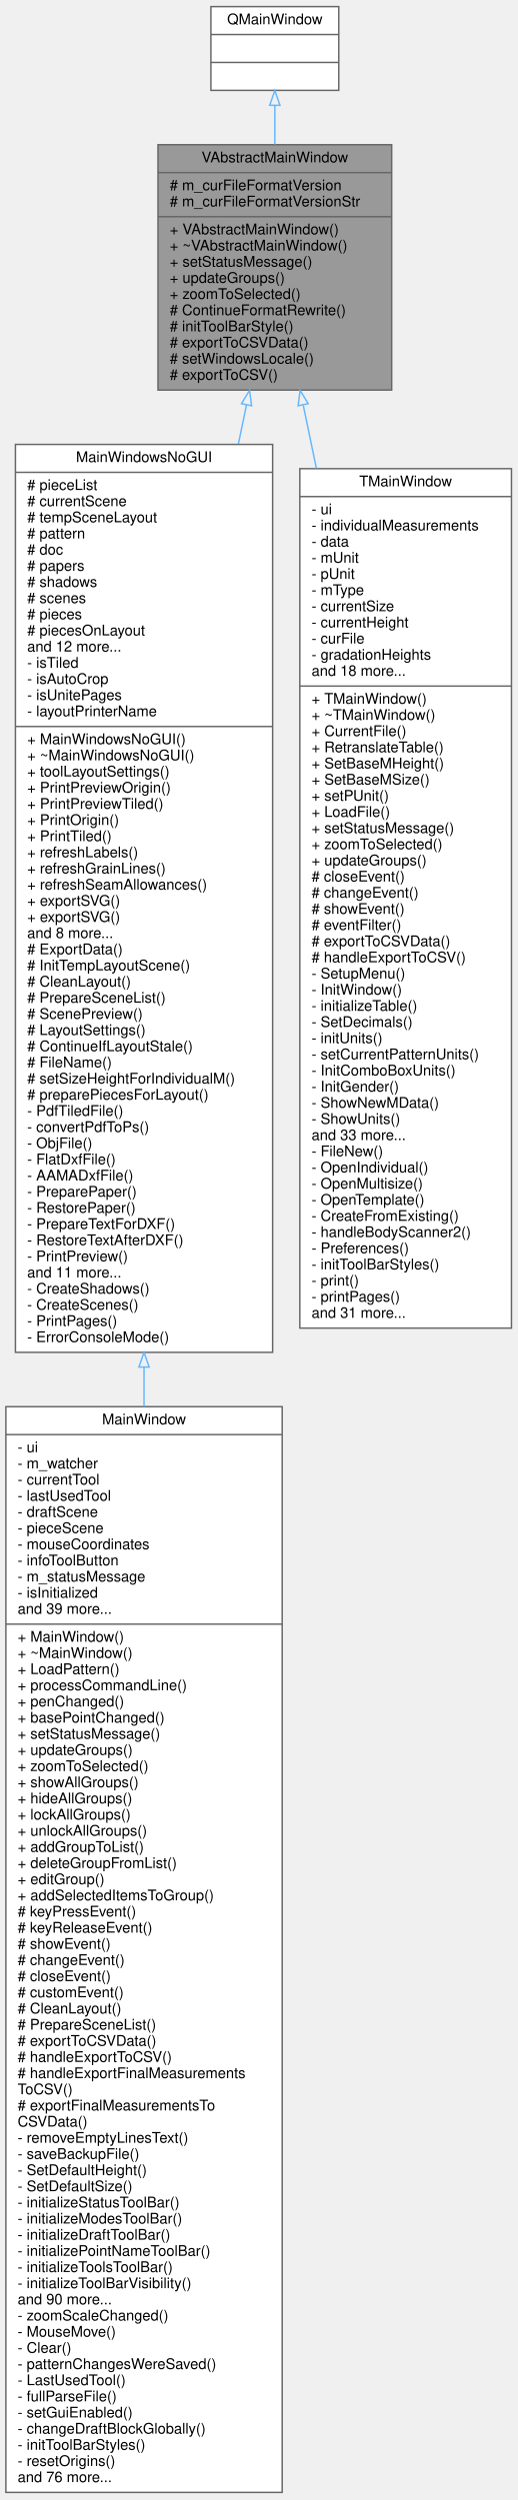
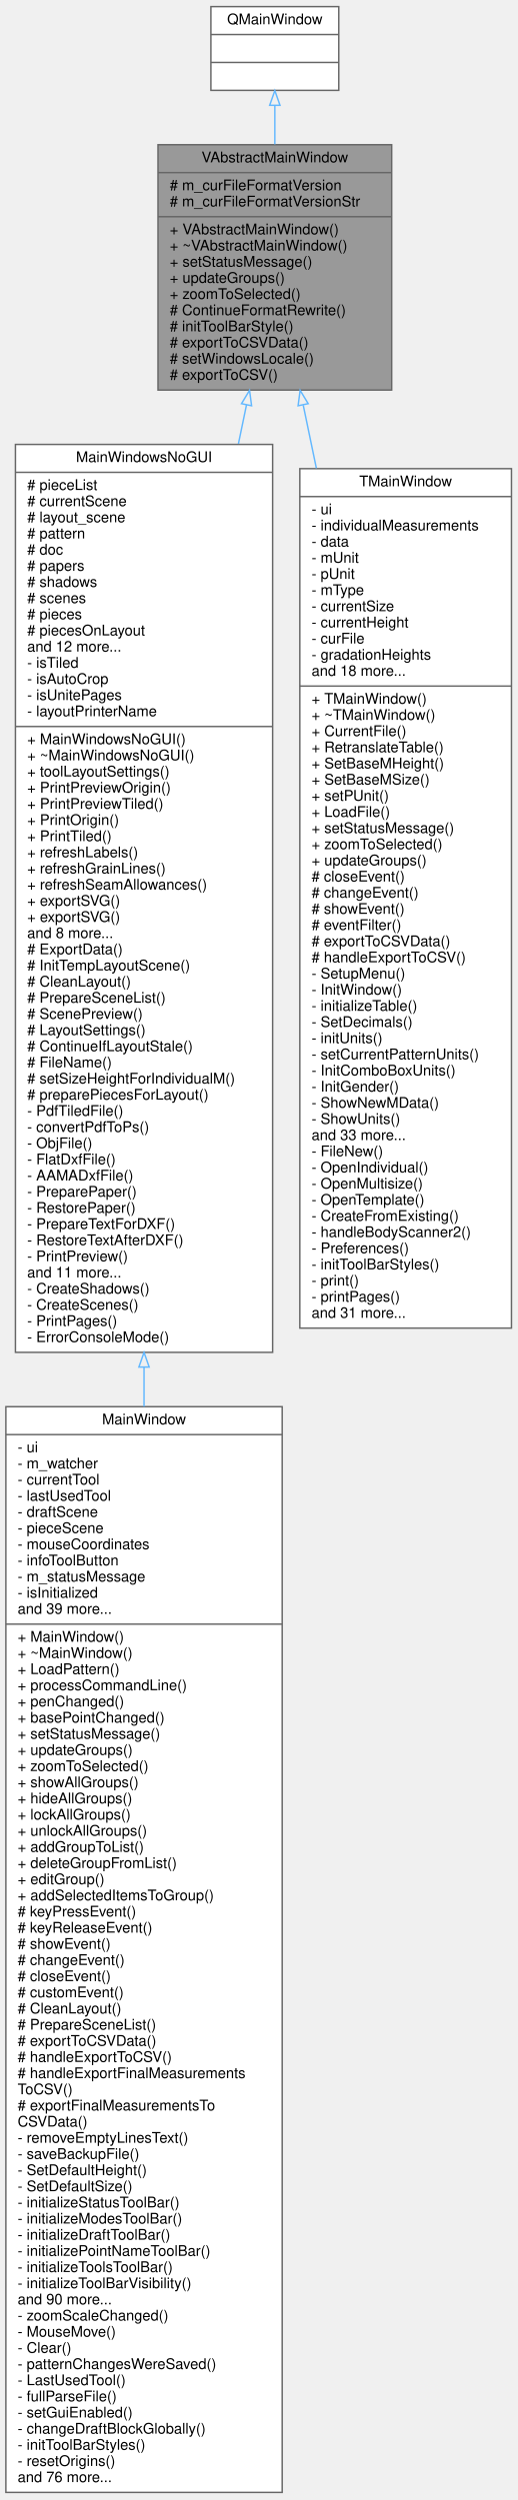
<svg xmlns="http://www.w3.org/2000/svg" xmlns:xlink="http://www.w3.org/1999/xlink" width="352pt" height="1701pt" viewBox="0.00 0.00 352.00 1701.00">
  <g id="graph0" class="graph" transform="scale(1 1) rotate(0) translate(4 1697)">
    <g id="node1" class="node">
      <g id="a_node1">
        <a xlink:title=" ">
          <polygon fill="#999999" stroke="#666666" points="103.5,-1431.5 103.5,-1598.5 262.5,-1598.5 262.5,-1431.5 103.5,-1431.5" />
          <text text-anchor="middle" x="183" y="-1586.5" font-family="Helvetica,sans-Serif" font-size="10.00">VAbstractMainWindow</text>
          <polyline fill="none" stroke="#666666" points="103.5,-1579.5 262.5,-1579.5 " />
          <text text-anchor="start" x="111.5" y="-1567.5" font-family="Helvetica,sans-Serif" font-size="10.00"># m_curFileFormatVersion</text>
          <text text-anchor="start" x="111.5" y="-1556.5" font-family="Helvetica,sans-Serif" font-size="10.00"># m_curFileFormatVersionStr</text>
          <polyline fill="none" stroke="#666666" points="103.5,-1549.5 262.5,-1549.5 " />
          <text text-anchor="start" x="111.5" y="-1537.5" font-family="Helvetica,sans-Serif" font-size="10.00">+ VAbstractMainWindow()</text>
          <text text-anchor="start" x="111.5" y="-1526.5" font-family="Helvetica,sans-Serif" font-size="10.00">+ ~VAbstractMainWindow()</text>
          <text text-anchor="start" x="111.5" y="-1515.5" font-family="Helvetica,sans-Serif" font-size="10.00">+ setStatusMessage()</text>
          <text text-anchor="start" x="111.5" y="-1504.5" font-family="Helvetica,sans-Serif" font-size="10.00">+ updateGroups()</text>
          <text text-anchor="start" x="111.5" y="-1493.5" font-family="Helvetica,sans-Serif" font-size="10.00">+ zoomToSelected()</text>
          <text text-anchor="start" x="111.5" y="-1482.5" font-family="Helvetica,sans-Serif" font-size="10.00"># ContinueFormatRewrite()</text>
          <text text-anchor="start" x="111.5" y="-1471.5" font-family="Helvetica,sans-Serif" font-size="10.00"># initToolBarStyle()</text>
          <text text-anchor="start" x="111.5" y="-1460.5" font-family="Helvetica,sans-Serif" font-size="10.00"># exportToCSVData()</text>
          <text text-anchor="start" x="111.5" y="-1449.5" font-family="Helvetica,sans-Serif" font-size="10.00"># setWindowsLocale()</text>
          <text text-anchor="start" x="111.5" y="-1438.5" font-family="Helvetica,sans-Serif" font-size="10.00"># exportToCSV()</text>
        </a>
      </g>
    </g>
    <g id="node3" class="node">
      <g id="a_node3">
        <a xlink:href="../../de/d1a/classMainWindowsNoGUI.html" target="_top" xlink:title=" ">
          <polygon fill="white" stroke="#666666" points="6.5,-776.5 6.5,-1394.5 181.5,-1394.5 181.5,-776.5 6.5,-776.5" />
          <text text-anchor="middle" x="94" y="-1382.5" font-family="Helvetica,sans-Serif" font-size="10.00">MainWindowsNoGUI</text>
          <polyline fill="none" stroke="#666666" points="6.5,-1375.5 181.5,-1375.5 " />
          <text text-anchor="start" x="14.5" y="-1363.5" font-family="Helvetica,sans-Serif" font-size="10.00"># pieceList</text>
          <text text-anchor="start" x="14.5" y="-1352.5" font-family="Helvetica,sans-Serif" font-size="10.00"># currentScene</text>
-           <text text-anchor="start" x="14.5" y="-1341.5" font-family="Helvetica,sans-Serif" font-size="10.00"># tempSceneLayout</text>
+           <text text-anchor="start" x="14.5" y="-1341.5" font-family="Helvetica,sans-Serif" font-size="10.00"># layout_scene</text>
          <text text-anchor="start" x="14.5" y="-1330.5" font-family="Helvetica,sans-Serif" font-size="10.00"># pattern</text>
          <text text-anchor="start" x="14.5" y="-1319.5" font-family="Helvetica,sans-Serif" font-size="10.00"># doc</text>
          <text text-anchor="start" x="14.5" y="-1308.5" font-family="Helvetica,sans-Serif" font-size="10.00"># papers</text>
          <text text-anchor="start" x="14.5" y="-1297.5" font-family="Helvetica,sans-Serif" font-size="10.00"># shadows</text>
          <text text-anchor="start" x="14.5" y="-1286.5" font-family="Helvetica,sans-Serif" font-size="10.00"># scenes</text>
          <text text-anchor="start" x="14.5" y="-1275.5" font-family="Helvetica,sans-Serif" font-size="10.00"># pieces</text>
          <text text-anchor="start" x="14.5" y="-1264.5" font-family="Helvetica,sans-Serif" font-size="10.00"># piecesOnLayout</text>
          <text text-anchor="start" x="14.5" y="-1253.5" font-family="Helvetica,sans-Serif" font-size="10.00">and 12 more...</text>
          <text text-anchor="start" x="14.5" y="-1242.5" font-family="Helvetica,sans-Serif" font-size="10.00">- isTiled</text>
          <text text-anchor="start" x="14.5" y="-1231.5" font-family="Helvetica,sans-Serif" font-size="10.00">- isAutoCrop</text>
          <text text-anchor="start" x="14.5" y="-1220.5" font-family="Helvetica,sans-Serif" font-size="10.00">- isUnitePages</text>
          <text text-anchor="start" x="14.5" y="-1209.5" font-family="Helvetica,sans-Serif" font-size="10.00">- layoutPrinterName</text>
          <polyline fill="none" stroke="#666666" points="6.5,-1202.5 181.5,-1202.5 " />
          <text text-anchor="start" x="14.5" y="-1190.5" font-family="Helvetica,sans-Serif" font-size="10.00">+ MainWindowsNoGUI()</text>
          <text text-anchor="start" x="14.5" y="-1179.5" font-family="Helvetica,sans-Serif" font-size="10.00">+ ~MainWindowsNoGUI()</text>
          <text text-anchor="start" x="14.5" y="-1168.5" font-family="Helvetica,sans-Serif" font-size="10.00">+ toolLayoutSettings()</text>
          <text text-anchor="start" x="14.5" y="-1157.5" font-family="Helvetica,sans-Serif" font-size="10.00">+ PrintPreviewOrigin()</text>
          <text text-anchor="start" x="14.5" y="-1146.5" font-family="Helvetica,sans-Serif" font-size="10.00">+ PrintPreviewTiled()</text>
          <text text-anchor="start" x="14.5" y="-1135.5" font-family="Helvetica,sans-Serif" font-size="10.00">+ PrintOrigin()</text>
          <text text-anchor="start" x="14.5" y="-1124.5" font-family="Helvetica,sans-Serif" font-size="10.00">+ PrintTiled()</text>
          <text text-anchor="start" x="14.5" y="-1113.5" font-family="Helvetica,sans-Serif" font-size="10.00">+ refreshLabels()</text>
          <text text-anchor="start" x="14.5" y="-1102.5" font-family="Helvetica,sans-Serif" font-size="10.00">+ refreshGrainLines()</text>
          <text text-anchor="start" x="14.5" y="-1091.5" font-family="Helvetica,sans-Serif" font-size="10.00">+ refreshSeamAllowances()</text>
          <text text-anchor="start" x="14.5" y="-1080.5" font-family="Helvetica,sans-Serif" font-size="10.00">+ exportSVG()</text>
          <text text-anchor="start" x="14.5" y="-1069.5" font-family="Helvetica,sans-Serif" font-size="10.00">+ exportSVG()</text>
          <text text-anchor="start" x="14.5" y="-1058.5" font-family="Helvetica,sans-Serif" font-size="10.00">and 8 more...</text>
          <text text-anchor="start" x="14.5" y="-1047.5" font-family="Helvetica,sans-Serif" font-size="10.00"># ExportData()</text>
          <text text-anchor="start" x="14.5" y="-1036.5" font-family="Helvetica,sans-Serif" font-size="10.00"># InitTempLayoutScene()</text>
          <text text-anchor="start" x="14.5" y="-1025.5" font-family="Helvetica,sans-Serif" font-size="10.00"># CleanLayout()</text>
          <text text-anchor="start" x="14.5" y="-1014.5" font-family="Helvetica,sans-Serif" font-size="10.00"># PrepareSceneList()</text>
          <text text-anchor="start" x="14.5" y="-1003.5" font-family="Helvetica,sans-Serif" font-size="10.00"># ScenePreview()</text>
          <text text-anchor="start" x="14.5" y="-992.5" font-family="Helvetica,sans-Serif" font-size="10.00"># LayoutSettings()</text>
          <text text-anchor="start" x="14.5" y="-981.5" font-family="Helvetica,sans-Serif" font-size="10.00"># ContinueIfLayoutStale()</text>
          <text text-anchor="start" x="14.5" y="-970.5" font-family="Helvetica,sans-Serif" font-size="10.00"># FileName()</text>
          <text text-anchor="start" x="14.5" y="-959.5" font-family="Helvetica,sans-Serif" font-size="10.00"># setSizeHeightForIndividualM()</text>
          <text text-anchor="start" x="14.5" y="-948.5" font-family="Helvetica,sans-Serif" font-size="10.00"># preparePiecesForLayout()</text>
          <text text-anchor="start" x="14.5" y="-937.5" font-family="Helvetica,sans-Serif" font-size="10.00">- PdfTiledFile()</text>
          <text text-anchor="start" x="14.5" y="-926.5" font-family="Helvetica,sans-Serif" font-size="10.00">- convertPdfToPs()</text>
          <text text-anchor="start" x="14.5" y="-915.5" font-family="Helvetica,sans-Serif" font-size="10.00">- ObjFile()</text>
          <text text-anchor="start" x="14.5" y="-904.5" font-family="Helvetica,sans-Serif" font-size="10.00">- FlatDxfFile()</text>
          <text text-anchor="start" x="14.5" y="-893.5" font-family="Helvetica,sans-Serif" font-size="10.00">- AAMADxfFile()</text>
          <text text-anchor="start" x="14.5" y="-882.5" font-family="Helvetica,sans-Serif" font-size="10.00">- PreparePaper()</text>
          <text text-anchor="start" x="14.5" y="-871.5" font-family="Helvetica,sans-Serif" font-size="10.00">- RestorePaper()</text>
          <text text-anchor="start" x="14.5" y="-860.5" font-family="Helvetica,sans-Serif" font-size="10.00">- PrepareTextForDXF()</text>
          <text text-anchor="start" x="14.5" y="-849.5" font-family="Helvetica,sans-Serif" font-size="10.00">- RestoreTextAfterDXF()</text>
          <text text-anchor="start" x="14.5" y="-838.5" font-family="Helvetica,sans-Serif" font-size="10.00">- PrintPreview()</text>
          <text text-anchor="start" x="14.5" y="-827.5" font-family="Helvetica,sans-Serif" font-size="10.00">and 11 more...</text>
          <text text-anchor="start" x="14.5" y="-816.5" font-family="Helvetica,sans-Serif" font-size="10.00">- CreateShadows()</text>
          <text text-anchor="start" x="14.5" y="-805.5" font-family="Helvetica,sans-Serif" font-size="10.00">- CreateScenes()</text>
          <text text-anchor="start" x="14.5" y="-794.5" font-family="Helvetica,sans-Serif" font-size="10.00">- PrintPages()</text>
          <text text-anchor="start" x="14.5" y="-783.5" font-family="Helvetica,sans-Serif" font-size="10.00">- ErrorConsoleMode()</text>
        </a>
      </g>
    </g>
    <g id="edge2" class="edge">
      <path fill="none" stroke="#63b8ff" d="M163.74,-1421.51C161.97,-1412.99 160.12,-1404.1 158.21,-1394.91" />
      <polygon fill="none" stroke="#63b8ff" points="160.32,-1422.24 165.79,-1431.32 167.18,-1420.82 160.32,-1422.24" />
    </g>
    <g id="node5" class="node">
      <g id="a_node5">
        <a xlink:href="../../d8/d61/classTMainWindow.html" target="_top" xlink:title=" ">
          <polygon fill="white" stroke="#666666" points="200,-793 200,-1378 344,-1378 344,-793 200,-793" />
          <text text-anchor="middle" x="272" y="-1366" font-family="Helvetica,sans-Serif" font-size="10.00">TMainWindow</text>
          <polyline fill="none" stroke="#666666" points="200,-1359 344,-1359 " />
          <text text-anchor="start" x="208" y="-1347" font-family="Helvetica,sans-Serif" font-size="10.00">- ui</text>
          <text text-anchor="start" x="208" y="-1336" font-family="Helvetica,sans-Serif" font-size="10.00">- individualMeasurements</text>
          <text text-anchor="start" x="208" y="-1325" font-family="Helvetica,sans-Serif" font-size="10.00">- data</text>
          <text text-anchor="start" x="208" y="-1314" font-family="Helvetica,sans-Serif" font-size="10.00">- mUnit</text>
          <text text-anchor="start" x="208" y="-1303" font-family="Helvetica,sans-Serif" font-size="10.00">- pUnit</text>
          <text text-anchor="start" x="208" y="-1292" font-family="Helvetica,sans-Serif" font-size="10.00">- mType</text>
          <text text-anchor="start" x="208" y="-1281" font-family="Helvetica,sans-Serif" font-size="10.00">- currentSize</text>
          <text text-anchor="start" x="208" y="-1270" font-family="Helvetica,sans-Serif" font-size="10.00">- currentHeight</text>
          <text text-anchor="start" x="208" y="-1259" font-family="Helvetica,sans-Serif" font-size="10.00">- curFile</text>
          <text text-anchor="start" x="208" y="-1248" font-family="Helvetica,sans-Serif" font-size="10.00">- gradationHeights</text>
          <text text-anchor="start" x="208" y="-1237" font-family="Helvetica,sans-Serif" font-size="10.00">and 18 more...</text>
          <polyline fill="none" stroke="#666666" points="200,-1230 344,-1230 " />
          <text text-anchor="start" x="208" y="-1218" font-family="Helvetica,sans-Serif" font-size="10.00">+ TMainWindow()</text>
          <text text-anchor="start" x="208" y="-1207" font-family="Helvetica,sans-Serif" font-size="10.00">+ ~TMainWindow()</text>
          <text text-anchor="start" x="208" y="-1196" font-family="Helvetica,sans-Serif" font-size="10.00">+ CurrentFile()</text>
          <text text-anchor="start" x="208" y="-1185" font-family="Helvetica,sans-Serif" font-size="10.00">+ RetranslateTable()</text>
          <text text-anchor="start" x="208" y="-1174" font-family="Helvetica,sans-Serif" font-size="10.00">+ SetBaseMHeight()</text>
          <text text-anchor="start" x="208" y="-1163" font-family="Helvetica,sans-Serif" font-size="10.00">+ SetBaseMSize()</text>
          <text text-anchor="start" x="208" y="-1152" font-family="Helvetica,sans-Serif" font-size="10.00">+ setPUnit()</text>
          <text text-anchor="start" x="208" y="-1141" font-family="Helvetica,sans-Serif" font-size="10.00">+ LoadFile()</text>
          <text text-anchor="start" x="208" y="-1130" font-family="Helvetica,sans-Serif" font-size="10.00">+ setStatusMessage()</text>
          <text text-anchor="start" x="208" y="-1119" font-family="Helvetica,sans-Serif" font-size="10.00">+ zoomToSelected()</text>
          <text text-anchor="start" x="208" y="-1108" font-family="Helvetica,sans-Serif" font-size="10.00">+ updateGroups()</text>
          <text text-anchor="start" x="208" y="-1097" font-family="Helvetica,sans-Serif" font-size="10.00"># closeEvent()</text>
          <text text-anchor="start" x="208" y="-1086" font-family="Helvetica,sans-Serif" font-size="10.00"># changeEvent()</text>
          <text text-anchor="start" x="208" y="-1075" font-family="Helvetica,sans-Serif" font-size="10.00"># showEvent()</text>
          <text text-anchor="start" x="208" y="-1064" font-family="Helvetica,sans-Serif" font-size="10.00"># eventFilter()</text>
          <text text-anchor="start" x="208" y="-1053" font-family="Helvetica,sans-Serif" font-size="10.00"># exportToCSVData()</text>
          <text text-anchor="start" x="208" y="-1042" font-family="Helvetica,sans-Serif" font-size="10.00"># handleExportToCSV()</text>
          <text text-anchor="start" x="208" y="-1031" font-family="Helvetica,sans-Serif" font-size="10.00">- SetupMenu()</text>
          <text text-anchor="start" x="208" y="-1020" font-family="Helvetica,sans-Serif" font-size="10.00">- InitWindow()</text>
          <text text-anchor="start" x="208" y="-1009" font-family="Helvetica,sans-Serif" font-size="10.00">- initializeTable()</text>
          <text text-anchor="start" x="208" y="-998" font-family="Helvetica,sans-Serif" font-size="10.00">- SetDecimals()</text>
          <text text-anchor="start" x="208" y="-987" font-family="Helvetica,sans-Serif" font-size="10.00">- initUnits()</text>
          <text text-anchor="start" x="208" y="-976" font-family="Helvetica,sans-Serif" font-size="10.00">- setCurrentPatternUnits()</text>
          <text text-anchor="start" x="208" y="-965" font-family="Helvetica,sans-Serif" font-size="10.00">- InitComboBoxUnits()</text>
          <text text-anchor="start" x="208" y="-954" font-family="Helvetica,sans-Serif" font-size="10.00">- InitGender()</text>
          <text text-anchor="start" x="208" y="-943" font-family="Helvetica,sans-Serif" font-size="10.00">- ShowNewMData()</text>
          <text text-anchor="start" x="208" y="-932" font-family="Helvetica,sans-Serif" font-size="10.00">- ShowUnits()</text>
          <text text-anchor="start" x="208" y="-921" font-family="Helvetica,sans-Serif" font-size="10.00">and 33 more...</text>
          <text text-anchor="start" x="208" y="-910" font-family="Helvetica,sans-Serif" font-size="10.00">- FileNew()</text>
          <text text-anchor="start" x="208" y="-899" font-family="Helvetica,sans-Serif" font-size="10.00">- OpenIndividual()</text>
          <text text-anchor="start" x="208" y="-888" font-family="Helvetica,sans-Serif" font-size="10.00">- OpenMultisize()</text>
          <text text-anchor="start" x="208" y="-877" font-family="Helvetica,sans-Serif" font-size="10.00">- OpenTemplate()</text>
          <text text-anchor="start" x="208" y="-866" font-family="Helvetica,sans-Serif" font-size="10.00">- CreateFromExisting()</text>
          <text text-anchor="start" x="208" y="-855" font-family="Helvetica,sans-Serif" font-size="10.00">- handleBodyScanner2()</text>
          <text text-anchor="start" x="208" y="-844" font-family="Helvetica,sans-Serif" font-size="10.00">- Preferences()</text>
          <text text-anchor="start" x="208" y="-833" font-family="Helvetica,sans-Serif" font-size="10.00">- initToolBarStyles()</text>
          <text text-anchor="start" x="208" y="-822" font-family="Helvetica,sans-Serif" font-size="10.00">- print()</text>
          <text text-anchor="start" x="208" y="-811" font-family="Helvetica,sans-Serif" font-size="10.00">- printPages()</text>
          <text text-anchor="start" x="208" y="-800" font-family="Helvetica,sans-Serif" font-size="10.00">and 31 more...</text>
        </a>
      </g>
    </g>
    <g id="edge4" class="edge">
      <path fill="none" stroke="#63b8ff" d="M202.32,-1421.21C205.12,-1407.74 208.12,-1393.32 211.25,-1378.3" />
      <polygon fill="none" stroke="#63b8ff" points="198.82,-1420.82 200.21,-1431.32 205.68,-1422.24 198.82,-1420.82" />
    </g>
    <g id="node2" class="node">
      <g id="a_node2">
        <a xlink:title=" ">
          <polygon fill="white" stroke="#666666" points="139.5,-1635.5 139.5,-1692.5 226.5,-1692.5 226.5,-1635.5 139.5,-1635.5" />
          <text text-anchor="middle" x="183" y="-1680.5" font-family="Helvetica,sans-Serif" font-size="10.00">QMainWindow</text>
          <polyline fill="none" stroke="#666666" points="139.5,-1673.5 226.5,-1673.5 " />
          <text text-anchor="middle" x="183" y="-1661.5" font-family="Helvetica,sans-Serif" font-size="10.00"> </text>
          <polyline fill="none" stroke="#666666" points="139.5,-1654.5 226.5,-1654.5 " />
          <text text-anchor="middle" x="183" y="-1642.5" font-family="Helvetica,sans-Serif" font-size="10.00"> </text>
        </a>
      </g>
    </g>
    <g id="edge1" class="edge">
      <path fill="none" stroke="#63b8ff" d="M183,-1625.35C183,-1617.08 183,-1608.01 183,-1598.74" />
      <polygon fill="none" stroke="#63b8ff" points="179.5,-1625.35 183,-1635.35 186.5,-1625.35 179.5,-1625.35" />
    </g>
    <g id="node4" class="node">
      <g id="a_node4">
        <a xlink:href="../../d6/d1a/classMainWindow.html" target="_top" xlink:title="The MainWindow class main windows.">
          <polygon fill="white" stroke="#666666" points="0,-0.5 0,-739.5 188,-739.5 188,-0.5 0,-0.5" />
          <text text-anchor="middle" x="94" y="-727.5" font-family="Helvetica,sans-Serif" font-size="10.00">MainWindow</text>
          <polyline fill="none" stroke="#666666" points="0,-720.5 188,-720.5 " />
          <text text-anchor="start" x="8" y="-708.5" font-family="Helvetica,sans-Serif" font-size="10.00">- ui</text>
          <text text-anchor="start" x="8" y="-697.5" font-family="Helvetica,sans-Serif" font-size="10.00">- m_watcher</text>
          <text text-anchor="start" x="8" y="-686.5" font-family="Helvetica,sans-Serif" font-size="10.00">- currentTool</text>
          <text text-anchor="start" x="8" y="-675.5" font-family="Helvetica,sans-Serif" font-size="10.00">- lastUsedTool</text>
          <text text-anchor="start" x="8" y="-664.5" font-family="Helvetica,sans-Serif" font-size="10.00">- draftScene</text>
          <text text-anchor="start" x="8" y="-653.5" font-family="Helvetica,sans-Serif" font-size="10.00">- pieceScene</text>
          <text text-anchor="start" x="8" y="-642.5" font-family="Helvetica,sans-Serif" font-size="10.00">- mouseCoordinates</text>
          <text text-anchor="start" x="8" y="-631.5" font-family="Helvetica,sans-Serif" font-size="10.00">- infoToolButton</text>
          <text text-anchor="start" x="8" y="-620.5" font-family="Helvetica,sans-Serif" font-size="10.00">- m_statusMessage</text>
          <text text-anchor="start" x="8" y="-609.5" font-family="Helvetica,sans-Serif" font-size="10.00">- isInitialized</text>
          <text text-anchor="start" x="8" y="-598.5" font-family="Helvetica,sans-Serif" font-size="10.00">and 39 more...</text>
          <polyline fill="none" stroke="#666666" points="0,-591.5 188,-591.5 " />
          <text text-anchor="start" x="8" y="-579.5" font-family="Helvetica,sans-Serif" font-size="10.00">+ MainWindow()</text>
          <text text-anchor="start" x="8" y="-568.5" font-family="Helvetica,sans-Serif" font-size="10.00">+ ~MainWindow()</text>
          <text text-anchor="start" x="8" y="-557.5" font-family="Helvetica,sans-Serif" font-size="10.00">+ LoadPattern()</text>
          <text text-anchor="start" x="8" y="-546.5" font-family="Helvetica,sans-Serif" font-size="10.00">+ processCommandLine()</text>
          <text text-anchor="start" x="8" y="-535.5" font-family="Helvetica,sans-Serif" font-size="10.00">+ penChanged()</text>
          <text text-anchor="start" x="8" y="-524.5" font-family="Helvetica,sans-Serif" font-size="10.00">+ basePointChanged()</text>
          <text text-anchor="start" x="8" y="-513.5" font-family="Helvetica,sans-Serif" font-size="10.00">+ setStatusMessage()</text>
          <text text-anchor="start" x="8" y="-502.5" font-family="Helvetica,sans-Serif" font-size="10.00">+ updateGroups()</text>
          <text text-anchor="start" x="8" y="-491.5" font-family="Helvetica,sans-Serif" font-size="10.00">+ zoomToSelected()</text>
          <text text-anchor="start" x="8" y="-480.5" font-family="Helvetica,sans-Serif" font-size="10.00">+ showAllGroups()</text>
          <text text-anchor="start" x="8" y="-469.5" font-family="Helvetica,sans-Serif" font-size="10.00">+ hideAllGroups()</text>
          <text text-anchor="start" x="8" y="-458.5" font-family="Helvetica,sans-Serif" font-size="10.00">+ lockAllGroups()</text>
          <text text-anchor="start" x="8" y="-447.5" font-family="Helvetica,sans-Serif" font-size="10.00">+ unlockAllGroups()</text>
          <text text-anchor="start" x="8" y="-436.5" font-family="Helvetica,sans-Serif" font-size="10.00">+ addGroupToList()</text>
          <text text-anchor="start" x="8" y="-425.5" font-family="Helvetica,sans-Serif" font-size="10.00">+ deleteGroupFromList()</text>
          <text text-anchor="start" x="8" y="-414.5" font-family="Helvetica,sans-Serif" font-size="10.00">+ editGroup()</text>
          <text text-anchor="start" x="8" y="-403.5" font-family="Helvetica,sans-Serif" font-size="10.00">+ addSelectedItemsToGroup()</text>
          <text text-anchor="start" x="8" y="-392.5" font-family="Helvetica,sans-Serif" font-size="10.00"># keyPressEvent()</text>
          <text text-anchor="start" x="8" y="-381.5" font-family="Helvetica,sans-Serif" font-size="10.00"># keyReleaseEvent()</text>
          <text text-anchor="start" x="8" y="-370.5" font-family="Helvetica,sans-Serif" font-size="10.00"># showEvent()</text>
          <text text-anchor="start" x="8" y="-359.5" font-family="Helvetica,sans-Serif" font-size="10.00"># changeEvent()</text>
          <text text-anchor="start" x="8" y="-348.5" font-family="Helvetica,sans-Serif" font-size="10.00"># closeEvent()</text>
          <text text-anchor="start" x="8" y="-337.5" font-family="Helvetica,sans-Serif" font-size="10.00"># customEvent()</text>
          <text text-anchor="start" x="8" y="-326.5" font-family="Helvetica,sans-Serif" font-size="10.00"># CleanLayout()</text>
          <text text-anchor="start" x="8" y="-315.5" font-family="Helvetica,sans-Serif" font-size="10.00"># PrepareSceneList()</text>
          <text text-anchor="start" x="8" y="-304.5" font-family="Helvetica,sans-Serif" font-size="10.00"># exportToCSVData()</text>
          <text text-anchor="start" x="8" y="-293.5" font-family="Helvetica,sans-Serif" font-size="10.00"># handleExportToCSV()</text>
          <text text-anchor="start" x="8" y="-282.5" font-family="Helvetica,sans-Serif" font-size="10.00"># handleExportFinalMeasurements</text>
          <text text-anchor="start" x="8" y="-271.5" font-family="Helvetica,sans-Serif" font-size="10.00">ToCSV()</text>
          <text text-anchor="start" x="8" y="-260.5" font-family="Helvetica,sans-Serif" font-size="10.00"># exportFinalMeasurementsTo</text>
          <text text-anchor="start" x="8" y="-249.5" font-family="Helvetica,sans-Serif" font-size="10.00">CSVData()</text>
          <text text-anchor="start" x="8" y="-238.5" font-family="Helvetica,sans-Serif" font-size="10.00">- removeEmptyLinesText()</text>
          <text text-anchor="start" x="8" y="-227.5" font-family="Helvetica,sans-Serif" font-size="10.00">- saveBackupFile()</text>
          <text text-anchor="start" x="8" y="-216.5" font-family="Helvetica,sans-Serif" font-size="10.00">- SetDefaultHeight()</text>
          <text text-anchor="start" x="8" y="-205.5" font-family="Helvetica,sans-Serif" font-size="10.00">- SetDefaultSize()</text>
          <text text-anchor="start" x="8" y="-194.5" font-family="Helvetica,sans-Serif" font-size="10.00">- initializeStatusToolBar()</text>
          <text text-anchor="start" x="8" y="-183.5" font-family="Helvetica,sans-Serif" font-size="10.00">- initializeModesToolBar()</text>
          <text text-anchor="start" x="8" y="-172.5" font-family="Helvetica,sans-Serif" font-size="10.00">- initializeDraftToolBar()</text>
          <text text-anchor="start" x="8" y="-161.5" font-family="Helvetica,sans-Serif" font-size="10.00">- initializePointNameToolBar()</text>
          <text text-anchor="start" x="8" y="-150.5" font-family="Helvetica,sans-Serif" font-size="10.00">- initializeToolsToolBar()</text>
          <text text-anchor="start" x="8" y="-139.5" font-family="Helvetica,sans-Serif" font-size="10.00">- initializeToolBarVisibility()</text>
          <text text-anchor="start" x="8" y="-128.5" font-family="Helvetica,sans-Serif" font-size="10.00">and 90 more...</text>
          <text text-anchor="start" x="8" y="-117.5" font-family="Helvetica,sans-Serif" font-size="10.00">- zoomScaleChanged()</text>
          <text text-anchor="start" x="8" y="-106.5" font-family="Helvetica,sans-Serif" font-size="10.00">- MouseMove()</text>
          <text text-anchor="start" x="8" y="-95.5" font-family="Helvetica,sans-Serif" font-size="10.00">- Clear()</text>
          <text text-anchor="start" x="8" y="-84.5" font-family="Helvetica,sans-Serif" font-size="10.00">- patternChangesWereSaved()</text>
          <text text-anchor="start" x="8" y="-73.5" font-family="Helvetica,sans-Serif" font-size="10.00">- LastUsedTool()</text>
          <text text-anchor="start" x="8" y="-62.5" font-family="Helvetica,sans-Serif" font-size="10.00">- fullParseFile()</text>
          <text text-anchor="start" x="8" y="-51.5" font-family="Helvetica,sans-Serif" font-size="10.00">- setGuiEnabled()</text>
          <text text-anchor="start" x="8" y="-40.5" font-family="Helvetica,sans-Serif" font-size="10.00">- changeDraftBlockGlobally()</text>
          <text text-anchor="start" x="8" y="-29.5" font-family="Helvetica,sans-Serif" font-size="10.00">- initToolBarStyles()</text>
          <text text-anchor="start" x="8" y="-18.5" font-family="Helvetica,sans-Serif" font-size="10.00">- resetOrigins()</text>
          <text text-anchor="start" x="8" y="-7.5" font-family="Helvetica,sans-Serif" font-size="10.00">and 76 more...</text>
        </a>
      </g>
    </g>
    <g id="edge3" class="edge">
      <path fill="none" stroke="#63b8ff" d="M94,-766.41C94,-757.48 94,-748.51 94,-739.54" />
      <polygon fill="none" stroke="#63b8ff" points="90.5,-766.48 94,-776.48 97.5,-766.48 90.5,-766.48" />
    </g>
  </g>
</svg>
